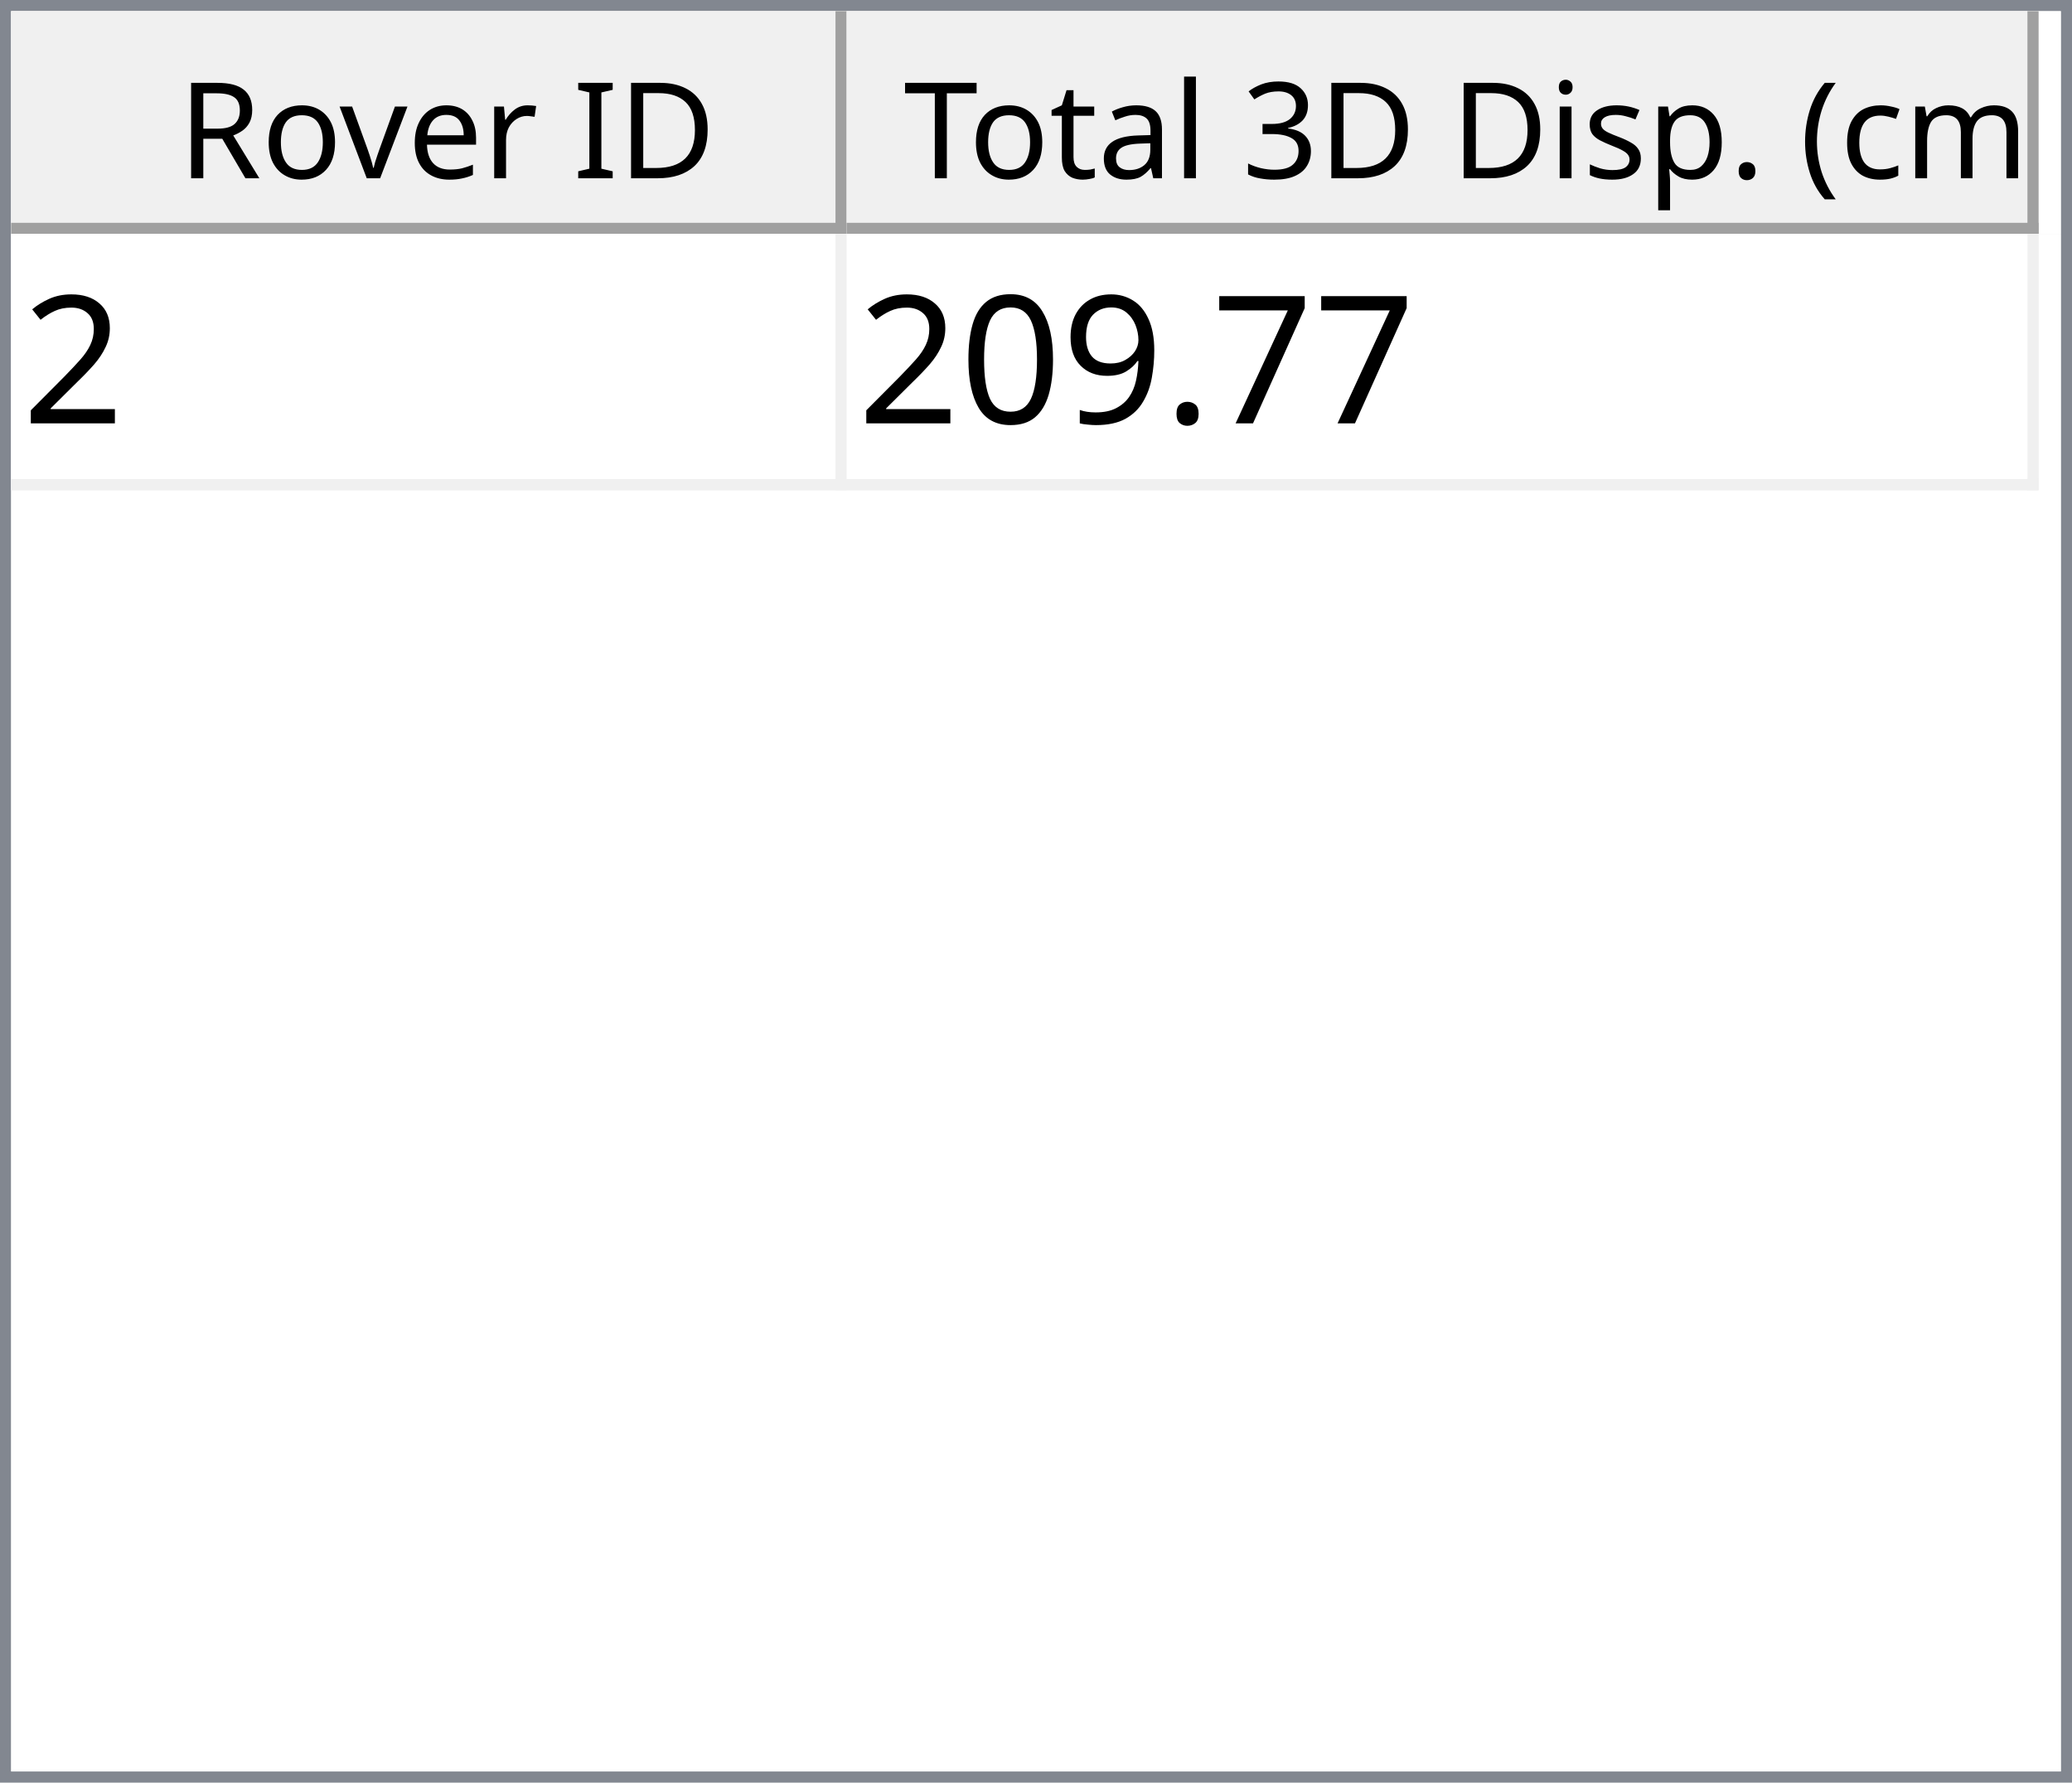
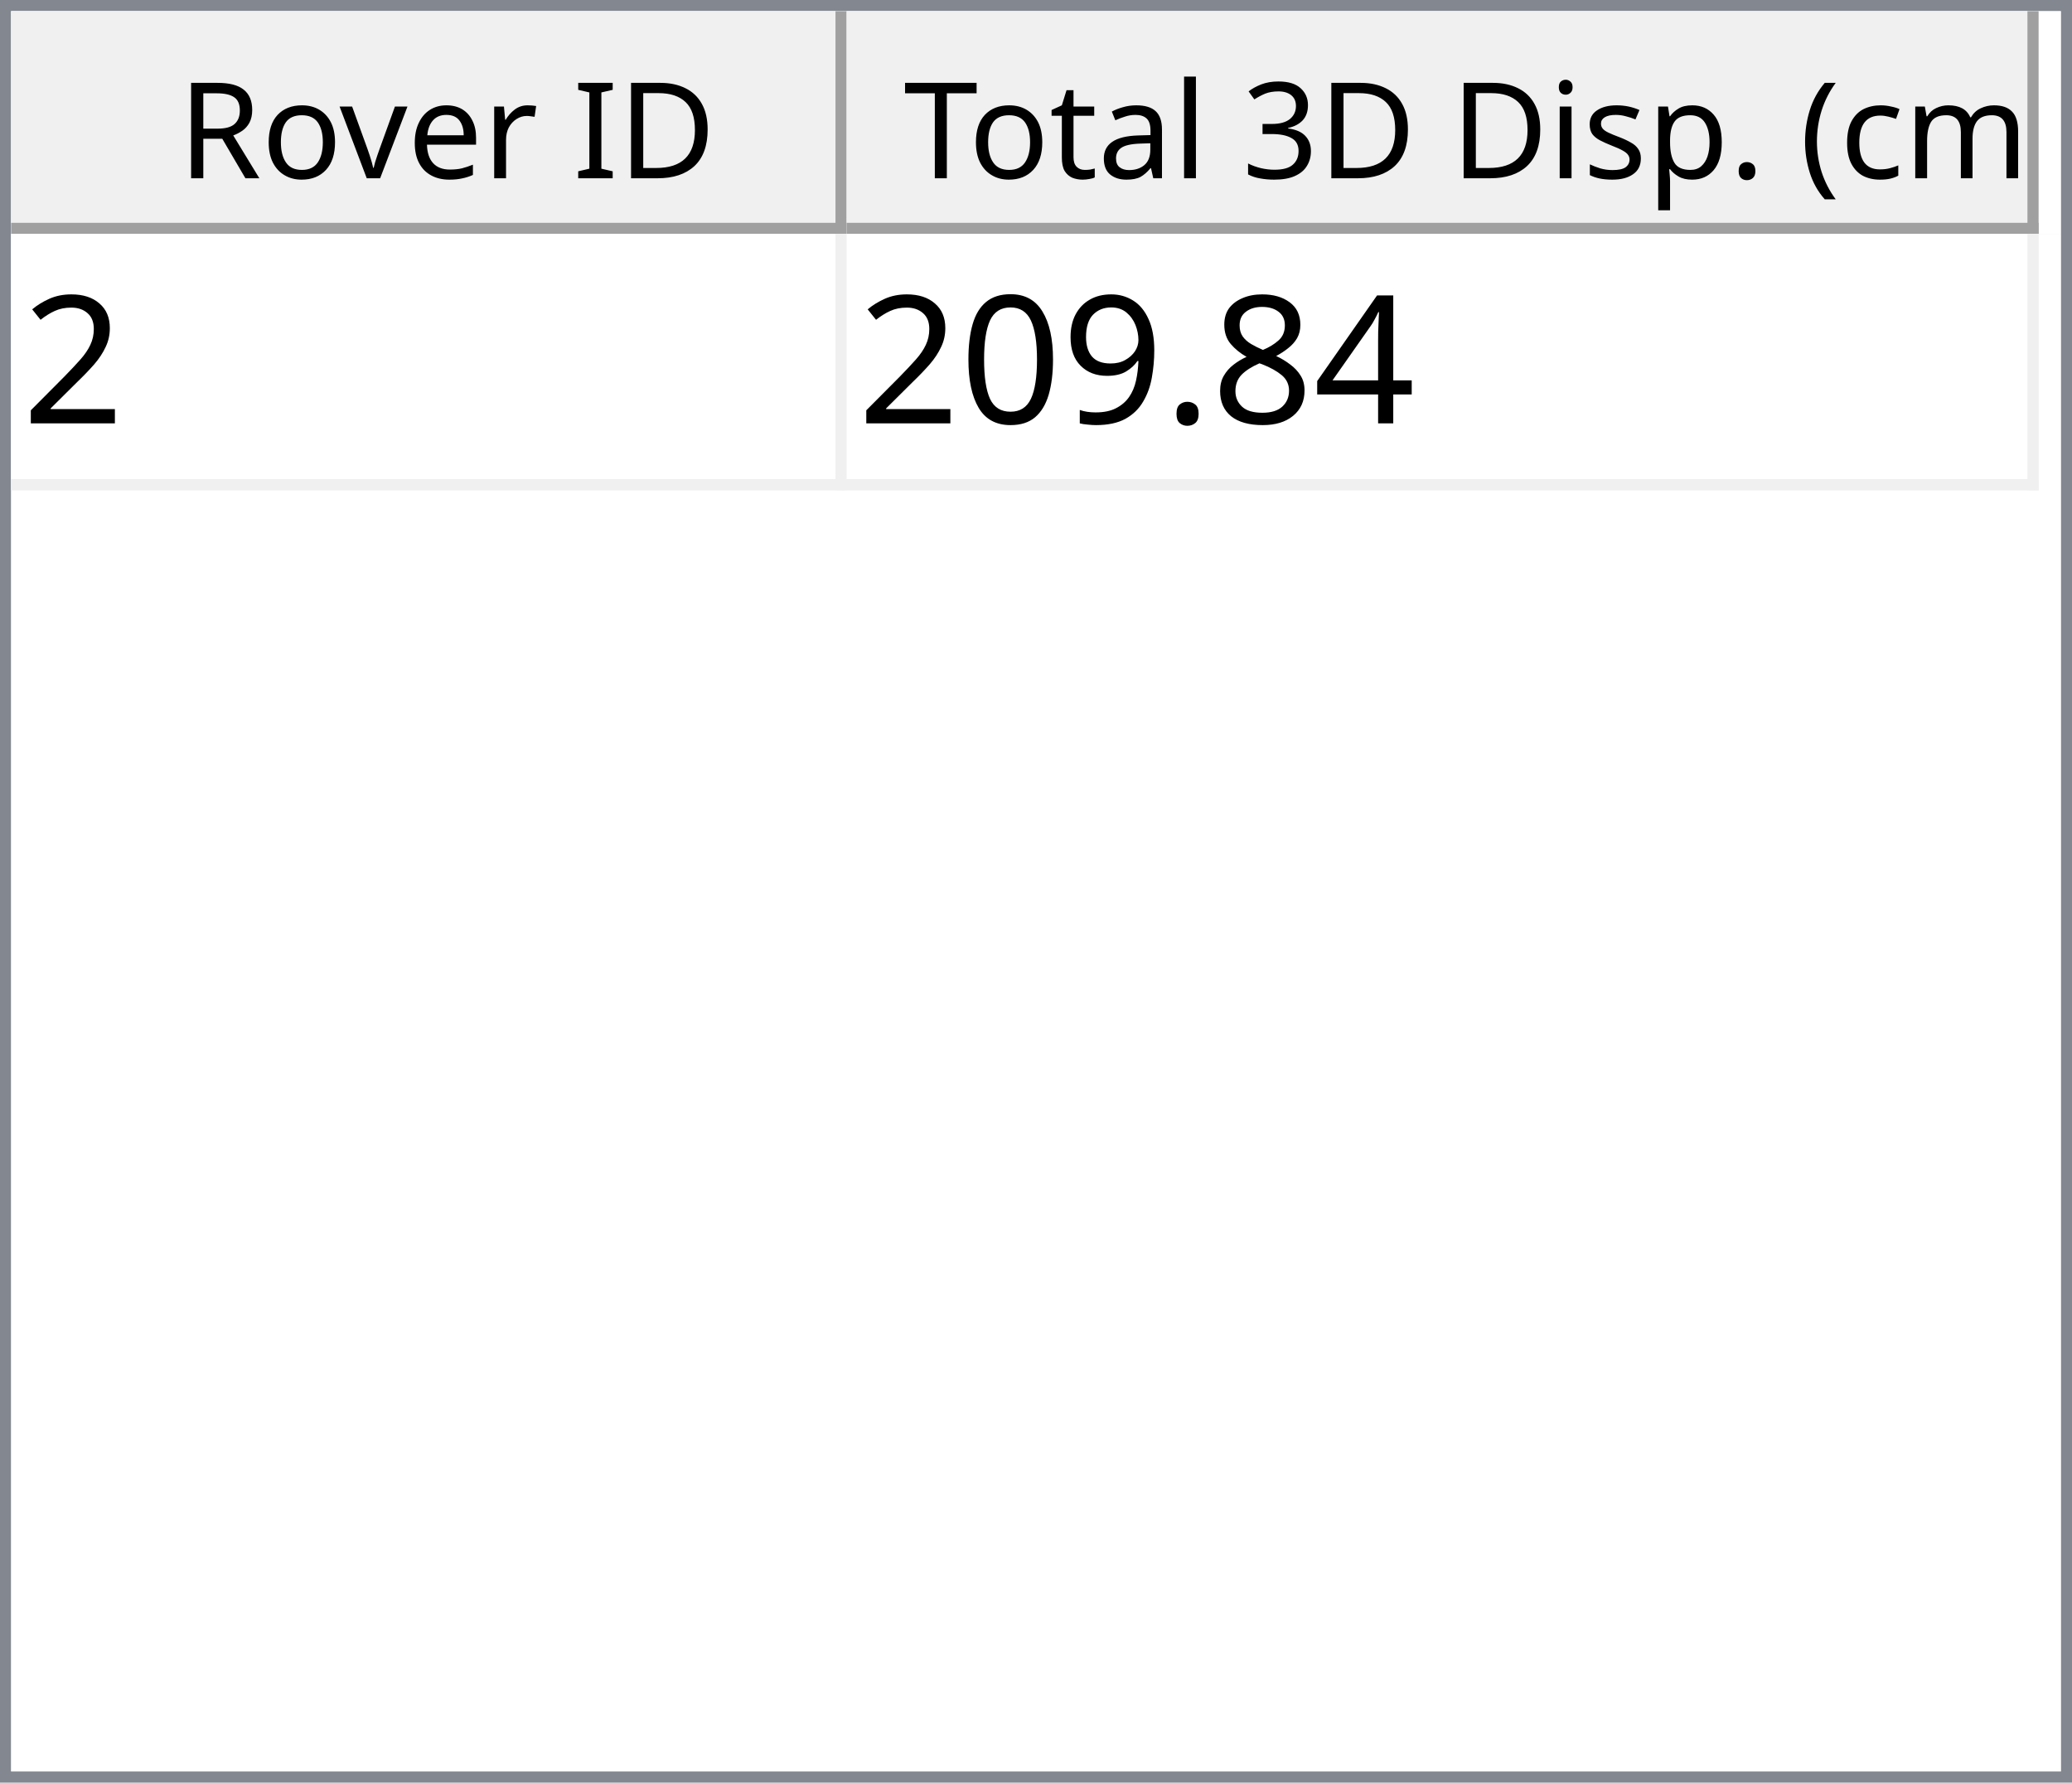
<svg xmlns="http://www.w3.org/2000/svg" style="fill-opacity:1; color-rendering:auto; color-interpolation:auto; text-rendering:auto; stroke:black; stroke-linecap:square; stroke-miterlimit:10; shape-rendering:auto; stroke-opacity:1; fill:black; stroke-dasharray:none; font-weight:normal; stroke-width:1; font-family:'Dialog'; font-style:normal; stroke-linejoin:miter; font-size:12px; stroke-dashoffset:0; image-rendering:auto;" width="186" height="160">
  <defs id="genericDefs" />
  <g>
    <defs id="defs1">
      <clipPath clipPathUnits="userSpaceOnUse" id="clipPath1">
        <path d="M0 0 L186 0 L186 160 L0 160 L0 0 Z" />
      </clipPath>
      <clipPath clipPathUnits="userSpaceOnUse" id="clipPath2">
        <path d="M0 0 L0 160 L186 160 L186 0 Z" />
      </clipPath>
      <clipPath clipPathUnits="userSpaceOnUse" id="clipPath3">
        <path d="M0 0 L0 20 L184 20 L184 0 Z" />
      </clipPath>
      <clipPath clipPathUnits="userSpaceOnUse" id="clipPath4">
        <path d="M0 0 L0 20 L75 20 L75 0 Z" />
      </clipPath>
      <clipPath clipPathUnits="userSpaceOnUse" id="clipPath5">
        <path d="M1 1 L1 19 L74 19 L74 1 Z" />
      </clipPath>
      <clipPath clipPathUnits="userSpaceOnUse" id="clipPath6">
        <path d="M0 0 L0 18 L73 18 L73 0 Z" />
      </clipPath>
      <clipPath clipPathUnits="userSpaceOnUse" id="clipPath7">
        <path d="M-0.5 -0.5 L-0.5 19.5 L74.5 19.5 L74.5 -0.5 Z" />
      </clipPath>
      <clipPath clipPathUnits="userSpaceOnUse" id="clipPath8">
        <path d="M0 0 L0 20 L107 20 L107 0 Z" />
      </clipPath>
      <clipPath clipPathUnits="userSpaceOnUse" id="clipPath9">
        <path d="M1 1 L1 19 L106 19 L106 1 Z" />
      </clipPath>
      <clipPath clipPathUnits="userSpaceOnUse" id="clipPath10">
        <path d="M0 0 L0 18 L105 18 L105 0 Z" />
      </clipPath>
      <clipPath clipPathUnits="userSpaceOnUse" id="clipPath11">
        <path d="M-0.5 -0.5 L-0.5 19.5 L106.5 19.5 L106.5 -0.5 Z" />
      </clipPath>
      <clipPath clipPathUnits="userSpaceOnUse" id="clipPath12">
        <path d="M0 0 L0 138 L184 138 L184 0 Z" />
      </clipPath>
      <clipPath clipPathUnits="userSpaceOnUse" id="clipPath13">
        <path d="M0 0 L0 23 L182 23 L182 0 Z" />
      </clipPath>
      <clipPath clipPathUnits="userSpaceOnUse" id="clipPath14">
        <path d="M-0.5 -0.5 L-0.5 22.5 L181.5 22.5 L181.5 -0.5 Z" />
      </clipPath>
      <clipPath clipPathUnits="userSpaceOnUse" id="clipPath15">
        <path d="M0 0 L0 22 L74 22 L74 0 Z" />
      </clipPath>
      <clipPath clipPathUnits="userSpaceOnUse" id="clipPath16">
        <path d="M0 0 L0 22 L106 22 L106 0 Z" />
      </clipPath>
      <font horiz-adv-x="64.551" id="font1">
        <font-face ascent="107.91" descent="25.098" units-per-em="100" style="font-style:normal; font-family:Segoe UI; font-weight:normal;" />
        <missing-glyph horiz-adv-x="64.551" d="M8.109 0 L8.109 68.266 L56.453 68.266 L56.453 0 L8.109 0 ZM15.328 7.234 L49.219 7.234 L49.219 61.031 L15.328 61.031 L15.328 7.234 Z" />
        <glyph unicode="D" horiz-adv-x="70.117" d="M9.188 0 L9.188 70.016 L28.516 70.016 Q65.531 70.016 65.531 35.891 Q65.531 19.672 55.25 9.836 Q44.969 0 27.734 0 L9.188 0 ZM17.391 62.594 L17.391 7.422 L27.828 7.422 Q41.609 7.422 49.273 14.797 Q56.938 22.172 56.938 35.688 Q56.938 62.594 28.328 62.594 L17.391 62.594 Z" />
        <glyph unicode="I" horiz-adv-x="26.611" d="M17.391 0 L9.188 0 L9.188 70.016 L17.391 70.016 L17.391 0 Z" />
        <glyph unicode=" " horiz-adv-x="27.393" d="" />
        <glyph unicode="r" horiz-adv-x="34.766" d="M34.188 41.891 Q32.078 43.5 28.125 43.5 Q23 43.5 19.555 38.672 Q16.109 33.844 16.109 25.484 L16.109 0 L8.109 0 L8.109 50 L16.109 50 L16.109 39.703 L16.312 39.703 Q18.016 44.969 21.531 47.922 Q25.047 50.875 29.391 50.875 Q32.516 50.875 34.188 50.203 L34.188 41.891 Z" />
        <glyph unicode="e" horiz-adv-x="52.295" d="M48.297 23 L12.984 23 Q13.188 14.656 17.484 10.109 Q21.781 5.562 29.297 5.562 Q37.75 5.562 44.828 11.141 L44.828 3.609 Q38.234 -1.172 27.391 -1.172 Q16.797 -1.172 10.742 5.641 Q4.688 12.453 4.688 24.812 Q4.688 36.469 11.305 43.82 Q17.922 51.172 27.734 51.172 Q37.547 51.172 42.922 44.828 Q48.297 38.484 48.297 27.203 L48.297 23 ZM40.094 29.781 Q40.047 36.719 36.75 40.578 Q33.453 44.438 27.594 44.438 Q21.922 44.438 17.969 40.383 Q14.016 36.328 13.094 29.781 L40.094 29.781 Z" />
        <glyph unicode="v" horiz-adv-x="47.9" d="M47.406 50 L27.484 0 L19.625 0 L0.688 50 L9.469 50 L22.172 13.672 Q23.578 9.672 23.922 6.688 L24.125 6.688 Q24.609 10.453 25.688 13.484 L38.969 50 L47.406 50 Z" />
        <glyph unicode="o" horiz-adv-x="58.594" d="M29 -1.172 Q17.922 -1.172 11.305 5.836 Q4.688 12.844 4.688 24.422 Q4.688 37.016 11.57 44.094 Q18.453 51.172 30.172 51.172 Q41.359 51.172 47.633 44.289 Q53.906 37.406 53.906 25.203 Q53.906 13.234 47.141 6.031 Q40.375 -1.172 29 -1.172 ZM29.594 44.438 Q21.875 44.438 17.383 39.188 Q12.891 33.938 12.891 24.703 Q12.891 15.828 17.43 10.695 Q21.969 5.562 29.594 5.562 Q37.359 5.562 41.531 10.594 Q45.703 15.625 45.703 24.906 Q45.703 34.281 41.531 39.359 Q37.359 44.438 29.594 44.438 Z" />
        <glyph unicode="R" horiz-adv-x="59.814" d="M59.375 0 L49.609 0 L37.891 19.625 Q36.281 22.359 34.766 24.289 Q33.25 26.219 31.664 27.438 Q30.078 28.656 28.25 29.219 Q26.422 29.781 24.125 29.781 L17.391 29.781 L17.391 0 L9.188 0 L9.188 70.016 L30.078 70.016 Q34.672 70.016 38.555 68.867 Q42.438 67.719 45.289 65.375 Q48.141 63.031 49.758 59.547 Q51.375 56.062 51.375 51.375 Q51.375 47.703 50.273 44.656 Q49.172 41.609 47.148 39.211 Q45.125 36.812 42.266 35.133 Q39.406 33.453 35.844 32.516 L35.844 32.328 Q37.594 31.547 38.891 30.547 Q40.188 29.547 41.359 28.18 Q42.531 26.812 43.68 25.078 Q44.828 23.344 46.234 21.047 L59.375 0 ZM17.391 62.594 L17.391 37.203 L28.516 37.203 Q31.594 37.203 34.203 38.133 Q36.812 39.062 38.719 40.797 Q40.625 42.531 41.703 45.047 Q42.781 47.562 42.781 50.688 Q42.781 56.297 39.141 59.445 Q35.5 62.594 28.609 62.594 L17.391 62.594 Z" />
        <glyph unicode=")" horiz-adv-x="30.176" d="M8.297 -15.922 L1.172 -15.922 Q16.406 2.344 16.406 26.812 Q16.406 51.469 1.078 70.016 L8.297 70.016 Q23.531 52.156 23.531 26.703 Q23.531 1.375 8.297 -15.922 Z" />
        <glyph unicode="m" horiz-adv-x="86.133" d="M79.109 0 L71.094 0 L71.094 28.719 Q71.094 37.016 68.531 40.727 Q65.969 44.438 59.906 44.438 Q54.781 44.438 51.195 39.75 Q47.609 35.062 47.609 28.516 L47.609 0 L39.594 0 L39.594 29.688 Q39.594 44.438 28.219 44.438 Q22.953 44.438 19.531 40.016 Q16.109 35.594 16.109 28.516 L16.109 0 L8.109 0 L8.109 50 L16.109 50 L16.109 42.094 L16.312 42.094 Q21.625 51.172 31.844 51.172 Q36.969 51.172 40.773 48.312 Q44.578 45.453 46 40.828 Q51.562 51.172 62.594 51.172 Q79.109 51.172 79.109 30.812 L79.109 0 Z" />
        <glyph unicode="c" horiz-adv-x="46.191" d="M42.188 2.297 Q36.422 -1.172 28.516 -1.172 Q17.828 -1.172 11.258 5.789 Q4.688 12.75 4.688 23.828 Q4.688 36.188 11.766 43.68 Q18.844 51.172 30.672 51.172 Q37.25 51.172 42.281 48.734 L42.281 40.531 Q36.719 44.438 30.375 44.438 Q22.703 44.438 17.797 38.945 Q12.891 33.453 12.891 24.516 Q12.891 15.719 17.508 10.641 Q22.125 5.562 29.891 5.562 Q36.422 5.562 42.188 9.906 L42.188 2.297 Z" />
        <glyph unicode="(" horiz-adv-x="30.176" d="M29.109 -15.922 L21.969 -15.922 Q6.844 1.375 6.844 26.703 Q6.844 52.156 21.969 70.016 L29.203 70.016 Q13.875 51.469 13.875 26.812 Q13.875 2.344 29.109 -15.922 Z" />
        <glyph unicode="." horiz-adv-x="21.68" d="M10.891 -1.078 Q8.641 -1.078 7.055 0.539 Q5.469 2.156 5.469 4.391 Q5.469 6.641 7.055 8.273 Q8.641 9.906 10.891 9.906 Q13.188 9.906 14.797 8.273 Q16.406 6.641 16.406 4.391 Q16.406 2.156 14.797 0.539 Q13.188 -1.078 10.891 -1.078 Z" />
        <glyph unicode="p" horiz-adv-x="58.789" d="M16.312 7.234 L16.109 7.234 L16.109 -23 L8.109 -23 L8.109 50 L16.109 50 L16.109 41.219 L16.312 41.219 Q22.219 51.172 33.594 51.172 Q43.266 51.172 48.688 44.461 Q54.109 37.75 54.109 26.469 Q54.109 13.922 48 6.375 Q41.891 -1.172 31.297 -1.172 Q21.578 -1.172 16.312 7.234 ZM16.109 27.391 L16.109 20.406 Q16.109 14.203 20.141 9.883 Q24.172 5.562 30.375 5.562 Q37.641 5.562 41.773 11.133 Q45.906 16.703 45.906 26.609 Q45.906 34.969 42.047 39.703 Q38.188 44.438 31.594 44.438 Q24.609 44.438 20.359 39.578 Q16.109 34.719 16.109 27.391 Z" />
        <glyph unicode="s" horiz-adv-x="42.432" d="M5.078 1.812 L5.078 10.406 Q11.625 5.562 19.484 5.562 Q30.031 5.562 30.031 12.594 Q30.031 14.594 29.125 15.992 Q28.219 17.391 26.68 18.461 Q25.141 19.531 23.07 20.383 Q21 21.234 18.609 22.172 Q15.281 23.484 12.766 24.828 Q10.25 26.172 8.57 27.859 Q6.891 29.547 6.031 31.695 Q5.172 33.844 5.172 36.719 Q5.172 40.234 6.789 42.945 Q8.406 45.656 11.086 47.484 Q13.766 49.312 17.211 50.242 Q20.656 51.172 24.312 51.172 Q30.812 51.172 35.938 48.922 L35.938 40.828 Q30.422 44.438 23.25 44.438 Q21 44.438 19.195 43.922 Q17.391 43.406 16.094 42.477 Q14.797 41.547 14.086 40.258 Q13.375 38.969 13.375 37.406 Q13.375 35.453 14.086 34.133 Q14.797 32.812 16.164 31.789 Q17.531 30.766 19.484 29.938 Q21.438 29.109 23.922 28.125 Q27.25 26.859 29.883 25.516 Q32.516 24.172 34.375 22.484 Q36.234 20.797 37.234 18.602 Q38.234 16.406 38.234 13.375 Q38.234 9.672 36.602 6.938 Q34.969 4.203 32.234 2.398 Q29.5 0.594 25.93 -0.289 Q22.359 -1.172 18.453 -1.172 Q10.75 -1.172 5.078 1.812 Z" />
        <glyph unicode="i" horiz-adv-x="24.219" d="M12.203 62.703 Q10.062 62.703 8.547 64.164 Q7.031 65.625 7.031 67.875 Q7.031 70.125 8.547 71.609 Q10.062 73.094 12.203 73.094 Q14.406 73.094 15.945 71.609 Q17.484 70.125 17.484 67.875 Q17.484 65.719 15.945 64.211 Q14.406 62.703 12.203 62.703 ZM16.109 0 L8.109 0 L8.109 50 L16.109 50 L16.109 0 Z" />
        <glyph unicode="3" horiz-adv-x="53.906" d="M46.531 19.828 Q46.531 15.094 44.75 11.211 Q42.969 7.328 39.719 4.57 Q36.469 1.812 31.93 0.297 Q27.391 -1.219 21.922 -1.219 Q11.922 -1.219 6 2.594 L6 11.188 Q13.094 5.609 22.219 5.609 Q25.875 5.609 28.828 6.539 Q31.781 7.469 33.906 9.227 Q36.031 10.984 37.18 13.477 Q38.328 15.969 38.328 19.094 Q38.328 32.812 18.797 32.812 L12.984 32.812 L12.984 39.594 L18.5 39.594 Q35.797 39.594 35.797 52.484 Q35.797 64.406 22.609 64.406 Q15.188 64.406 8.688 59.422 L8.688 67.188 Q15.375 71.188 24.609 71.188 Q29 71.188 32.57 69.969 Q36.141 68.75 38.68 66.555 Q41.219 64.359 42.609 61.281 Q44 58.203 44 54.5 Q44 40.672 30.031 36.719 L30.031 36.531 Q33.594 36.141 36.625 34.797 Q39.656 33.453 41.852 31.305 Q44.047 29.156 45.289 26.25 Q46.531 23.344 46.531 19.828 Z" />
        <glyph unicode="l" horiz-adv-x="24.219" d="M16.109 0 L8.109 0 L8.109 74.031 L16.109 74.031 L16.109 0 Z" />
        <glyph unicode="a" horiz-adv-x="50.879" d="M43.891 0 L35.891 0 L35.891 7.812 L35.688 7.812 Q30.469 -1.172 20.312 -1.172 Q12.844 -1.172 8.617 2.781 Q4.391 6.734 4.391 13.281 Q4.391 27.297 20.906 29.594 L35.891 31.688 Q35.891 44.438 25.594 44.438 Q16.547 44.438 9.281 38.281 L9.281 46.484 Q16.656 51.172 26.266 51.172 Q43.891 51.172 43.891 32.516 L43.891 0 ZM35.891 25.297 L23.828 23.641 Q18.266 22.859 15.43 20.875 Q12.594 18.891 12.594 13.875 Q12.594 10.203 15.211 7.883 Q17.828 5.562 22.172 5.562 Q28.125 5.562 32.008 9.742 Q35.891 13.922 35.891 20.312 L35.891 25.297 Z" />
        <glyph unicode="t" horiz-adv-x="33.887" d="M31.297 0.484 Q28.469 -1.078 23.828 -1.078 Q10.688 -1.078 10.688 13.578 L10.688 43.172 L2.094 43.172 L2.094 50 L10.688 50 L10.688 62.203 L18.703 64.797 L18.703 50 L31.297 50 L31.297 43.172 L18.703 43.172 L18.703 14.984 Q18.703 9.969 20.414 7.82 Q22.125 5.672 26.078 5.672 Q29.109 5.672 31.297 7.328 L31.297 0.484 Z" />
        <glyph unicode="T" horiz-adv-x="52.393" d="M50.594 62.594 L30.375 62.594 L30.375 0 L22.172 0 L22.172 62.594 L2 62.594 L2 70.016 L50.594 70.016 L50.594 62.594 Z" />
      </font>
      <font horiz-adv-x="75.0" id="font2">
        <font-face ascent="100.537" descent="21.973" units-per-em="100" style="font-style:normal; font-family:sans-serif; font-weight:normal;" />
        <missing-glyph horiz-adv-x="75.0" d="M12.5 0 L12.5 62.5 L62.5 62.5 L62.5 0 L12.5 0 ZM14.062 1.562 L60.938 1.562 L60.938 60.938 L14.062 60.938 L14.062 1.562 Z" />
        <glyph unicode="2" horiz-adv-x="55.615" d="M50.344 8.453 L50.344 0 L3.031 0 Q2.938 3.172 4.047 6.109 Q5.859 10.938 9.836 15.625 Q13.812 20.312 21.344 26.469 Q33.016 36.031 37.117 41.625 Q41.219 47.219 41.219 52.203 Q41.219 57.422 37.477 61.008 Q33.734 64.594 27.734 64.594 Q21.391 64.594 17.578 60.789 Q13.766 56.984 13.719 50.25 L4.688 51.172 Q5.609 61.281 11.664 66.578 Q17.719 71.875 27.938 71.875 Q38.234 71.875 44.242 66.164 Q50.25 60.453 50.25 52 Q50.25 47.703 48.492 43.555 Q46.734 39.406 42.656 34.812 Q38.578 30.219 29.109 22.219 Q21.188 15.578 18.945 13.211 Q16.703 10.844 15.234 8.453 L50.344 8.453 Z" />
-         <glyph unicode="7" horiz-adv-x="55.615" d="M4.734 62.203 L4.734 70.656 L51.078 70.656 L51.078 63.812 Q44.234 56.547 37.523 44.484 Q30.812 32.422 27.156 19.672 Q24.516 10.688 23.781 0 L14.75 0 Q14.891 8.453 18.062 20.414 Q21.234 32.375 27.172 43.484 Q33.109 54.594 39.797 62.203 L4.734 62.203 Z" />
+         <glyph unicode="4" horiz-adv-x="55.615" d="M32.328 0 L32.328 17.141 L1.266 17.141 L1.266 25.203 L33.938 71.578 L41.109 71.578 L41.109 25.203 L50.781 25.203 L50.781 17.141 L41.109 17.141 L41.109 0 L32.328 0 ZM32.328 25.203 L32.328 57.469 L9.906 25.203 L32.328 25.203 Z" />
+         <glyph unicode="8" horiz-adv-x="55.615" d="M17.672 38.812 Q12.203 40.828 9.57 44.539 Q6.938 48.25 6.938 53.422 Q6.938 61.234 12.555 66.555 Q18.172 71.875 27.484 71.875 Q36.859 71.875 42.578 66.43 Q48.297 60.984 48.297 53.172 Q48.297 48.188 45.68 44.508 Q43.062 40.828 37.75 38.812 Q44.344 36.672 47.781 31.883 Q51.219 27.094 51.219 20.453 Q51.219 11.281 44.727 5.031 Q38.234 -1.219 27.641 -1.219 Q17.047 -1.219 10.547 5.055 Q4.047 11.328 4.047 20.703 Q4.047 27.688 7.594 32.398 Q11.141 37.109 17.672 38.812 ZM15.922 53.719 Q15.922 48.641 19.195 45.414 Q22.469 42.188 27.688 42.188 Q32.766 42.188 36.016 45.383 Q39.266 48.578 39.266 53.219 Q39.266 58.062 35.914 61.359 Q32.562 64.656 27.594 64.656 Q22.562 64.656 19.242 61.43 Q15.922 58.203 15.922 53.719 ZM13.094 20.656 Q13.094 16.891 14.875 13.375 Q16.656 9.859 20.172 7.93 Q23.688 6 27.734 6 Q34.031 6 38.133 10.055 Q42.234 14.109 42.234 20.359 Q42.234 26.703 38.016 30.859 Q33.797 35.016 27.438 35.016 Q21.234 35.016 17.164 30.914 Q13.094 26.812 13.094 20.656 Z" />
        <glyph unicode="." horiz-adv-x="27.783" d="M9.078 0 L9.078 10.016 L19.094 10.016 L19.094 0 L9.078 0 Z" />
        <glyph unicode="9" horiz-adv-x="55.615" d="M5.469 16.547 L13.922 17.328 Q14.984 11.375 18.016 8.688 Q21.047 6 25.781 6 Q29.828 6 32.883 7.859 Q35.938 9.719 37.891 12.82 Q39.844 15.922 41.164 21.195 Q42.484 26.469 42.484 31.938 Q42.484 32.516 42.438 33.688 Q39.797 29.5 35.234 26.883 Q30.672 24.266 25.344 24.266 Q16.453 24.266 10.305 30.711 Q4.156 37.156 4.156 47.703 Q4.156 58.594 10.578 65.234 Q17 71.875 26.656 71.875 Q33.641 71.875 39.43 68.117 Q45.219 64.359 48.219 57.398 Q51.219 50.438 51.219 37.25 Q51.219 23.531 48.242 15.406 Q45.266 7.281 39.383 3.031 Q33.5 -1.219 25.594 -1.219 Q17.188 -1.219 11.867 3.445 Q6.547 8.109 5.469 16.547 ZM41.453 48.141 Q41.453 55.719 37.43 60.156 Q33.406 64.594 27.734 64.594 Q21.875 64.594 17.531 59.812 Q13.188 55.031 13.188 47.406 Q13.188 40.578 17.312 36.305 Q21.438 32.031 27.484 32.031 Q33.594 32.031 37.523 36.305 Q41.453 40.578 41.453 48.141 Z" />
        <glyph unicode="0" horiz-adv-x="55.615" d="M4.156 35.297 Q4.156 48 6.766 55.742 Q9.375 63.484 14.523 67.68 Q19.672 71.875 27.484 71.875 Q33.25 71.875 37.594 69.555 Q41.938 67.234 44.773 62.867 Q47.609 58.5 49.219 52.227 Q50.828 45.953 50.828 35.297 Q50.828 22.703 48.242 14.969 Q45.656 7.234 40.508 3.008 Q35.359 -1.219 27.484 -1.219 Q17.141 -1.219 11.234 6.203 Q4.156 15.141 4.156 35.297 ZM13.188 35.297 Q13.188 17.672 17.312 11.836 Q21.438 6 27.484 6 Q33.547 6 37.672 11.859 Q41.797 17.719 41.797 35.297 Q41.797 52.984 37.672 58.789 Q33.547 64.594 27.391 64.594 Q21.344 64.594 17.719 59.469 Q13.188 52.938 13.188 35.297 Z" />
      </font>
    </defs>
    <g style="fill:white; stroke:white;">
      <rect x="0" y="0" width="186" style="clip-path:url(#clipPath1); stroke:none;" height="160" />
    </g>
    <g style="fill:white; text-rendering:optimizeSpeed; color-rendering:optimizeSpeed; image-rendering:optimizeSpeed; shape-rendering:crispEdges; stroke:white; color-interpolation:sRGB;">
      <rect x="0" width="186" height="160" y="0" style="stroke:none;" />
      <path style="stroke:none;" d="M0 160 L186 160 L186 0 L0 0 Z" />
    </g>
    <g style="fill:rgb(240,240,240); font-family:'Segoe UI'; stroke:rgb(240,240,240);">
      <rect x="0" y="0" width="186" style="clip-path:url(#clipPath2); stroke:none;" height="160" />
    </g>
    <g style="fill:rgb(130,135,144); font-family:'Segoe UI'; stroke:rgb(130,135,144);">
      <path d="M0 0 L186 0 L186 160 L0 160 L0 0 ZM1 1 L185 1 L185 159 L1 159 L1 1 Z" style="fill-rule:evenodd; clip-path:url(#clipPath2); stroke:none;" />
    </g>
    <g style="fill:white; font-family:'Segoe UI'; stroke:white;" transform="translate(1,1)">
      <rect x="0" y="0" width="184" style="clip-path:url(#clipPath3); stroke:none;" height="20" />
    </g>
    <g style="fill:rgb(240,240,240); font-family:'Segoe UI'; stroke:rgb(240,240,240);" transform="translate(1,1)">
      <rect x="0" y="0" width="75" style="clip-path:url(#clipPath4); stroke:none;" height="20" />
    </g>
    <g style="font-family:'Segoe UI';" transform="translate(2,2)">
      <text x="14" xml:space="preserve" y="14" style="clip-path:url(#clipPath6); stroke:none;">Rover ID</text>
    </g>
    <g style="fill:rgb(160,160,160); font-family:'Segoe UI'; stroke:rgb(160,160,160); stroke-linejoin:bevel;" transform="translate(1.5,1.5)">
      <line x1="74" x2="74" y1="0" style="fill:none; clip-path:url(#clipPath7);" y2="19" />
    </g>
    <g style="fill:rgb(160,160,160); font-family:'Segoe UI'; stroke:rgb(160,160,160); stroke-linejoin:bevel;" transform="matrix(1,0,0,1,1,1) translate(0.5,0.5)">
      <line x1="0" x2="74" y1="19" style="fill:none; clip-path:url(#clipPath7);" y2="19" />
    </g>
    <g style="fill:rgb(240,240,240); font-family:'Segoe UI'; stroke:rgb(240,240,240);" transform="translate(76,1)">
      <rect x="0" y="0" width="107" style="clip-path:url(#clipPath8); stroke:none;" height="20" />
    </g>
    <g style="font-family:'Segoe UI';" transform="translate(77,2)">
      <text x="1" xml:space="preserve" y="14" style="clip-path:url(#clipPath10); stroke:none;"> Total 3D Disp. (cm)</text>
    </g>
    <g style="fill:rgb(160,160,160); font-family:'Segoe UI'; stroke:rgb(160,160,160); stroke-linejoin:bevel;" transform="translate(76.5,1.5)">
      <line x1="106" x2="106" y1="0" style="fill:none; clip-path:url(#clipPath11);" y2="19" />
    </g>
    <g style="fill:rgb(160,160,160); font-family:'Segoe UI'; stroke:rgb(160,160,160); stroke-linejoin:bevel;" transform="matrix(1,0,0,1,76,1) translate(0.5,0.5)">
      <line x1="0" x2="106" y1="19" style="fill:none; clip-path:url(#clipPath11);" y2="19" />
    </g>
    <g style="fill:white; font-family:'Segoe UI'; stroke:white;" transform="translate(1,21)">
      <rect x="0" y="0" width="184" style="clip-path:url(#clipPath12); stroke:none;" height="138" />
    </g>
    <g style="fill:rgb(240,240,240); font-size:16px; font-family:sans-serif; stroke:rgb(240,240,240);" transform="translate(1,21)">
      <rect x="0" y="0" width="182" style="clip-path:url(#clipPath13); stroke:none;" height="23" />
      <line transform="translate(0.5,0.5)" x1="0" x2="181" y1="22" style="clip-path:url(#clipPath14); fill:none; stroke-linejoin:bevel;" y2="22" />
    </g>
    <g transform="matrix(1,0,0,1,1,21) translate(0.5,0.5)" style="fill:rgb(240,240,240); font-size:16px; font-family:sans-serif; stroke:rgb(240,240,240); stroke-linejoin:bevel;">
      <line x1="74" x2="74" y1="0" style="fill:none; clip-path:url(#clipPath14);" y2="22" />
    </g>
    <g transform="matrix(1,0,0,1,1,21) translate(0.5,0.5)" style="fill:rgb(240,240,240); font-size:16px; font-family:sans-serif; stroke:rgb(240,240,240); stroke-linejoin:bevel;">
      <line x1="181" x2="181" y1="0" style="fill:none; clip-path:url(#clipPath14);" y2="22" />
    </g>
    <g style="fill:white; font-size:16px; font-family:sans-serif; stroke:white;" transform="matrix(1,0,0,1,1,21)">
      <rect x="0" y="0" width="74" style="clip-path:url(#clipPath15); stroke:none;" height="22" />
      <text x="1" y="17" style="fill:black; clip-path:url(#clipPath15); stroke:none;" xml:space="preserve">2</text>
    </g>
    <g style="fill:white; font-size:16px; font-family:sans-serif; stroke:white;" transform="matrix(1,0,0,1,1,21) translate(75,0)">
      <rect x="0" y="0" width="106" style="clip-path:url(#clipPath16); stroke:none;" height="22" />
-       <text x="1" y="17" style="fill:black; clip-path:url(#clipPath16); stroke:none;" xml:space="preserve">209.77</text>
+       <text x="1" y="17" style="fill:black; clip-path:url(#clipPath16); stroke:none;" xml:space="preserve">209.84</text>
    </g>
  </g>
</svg>
